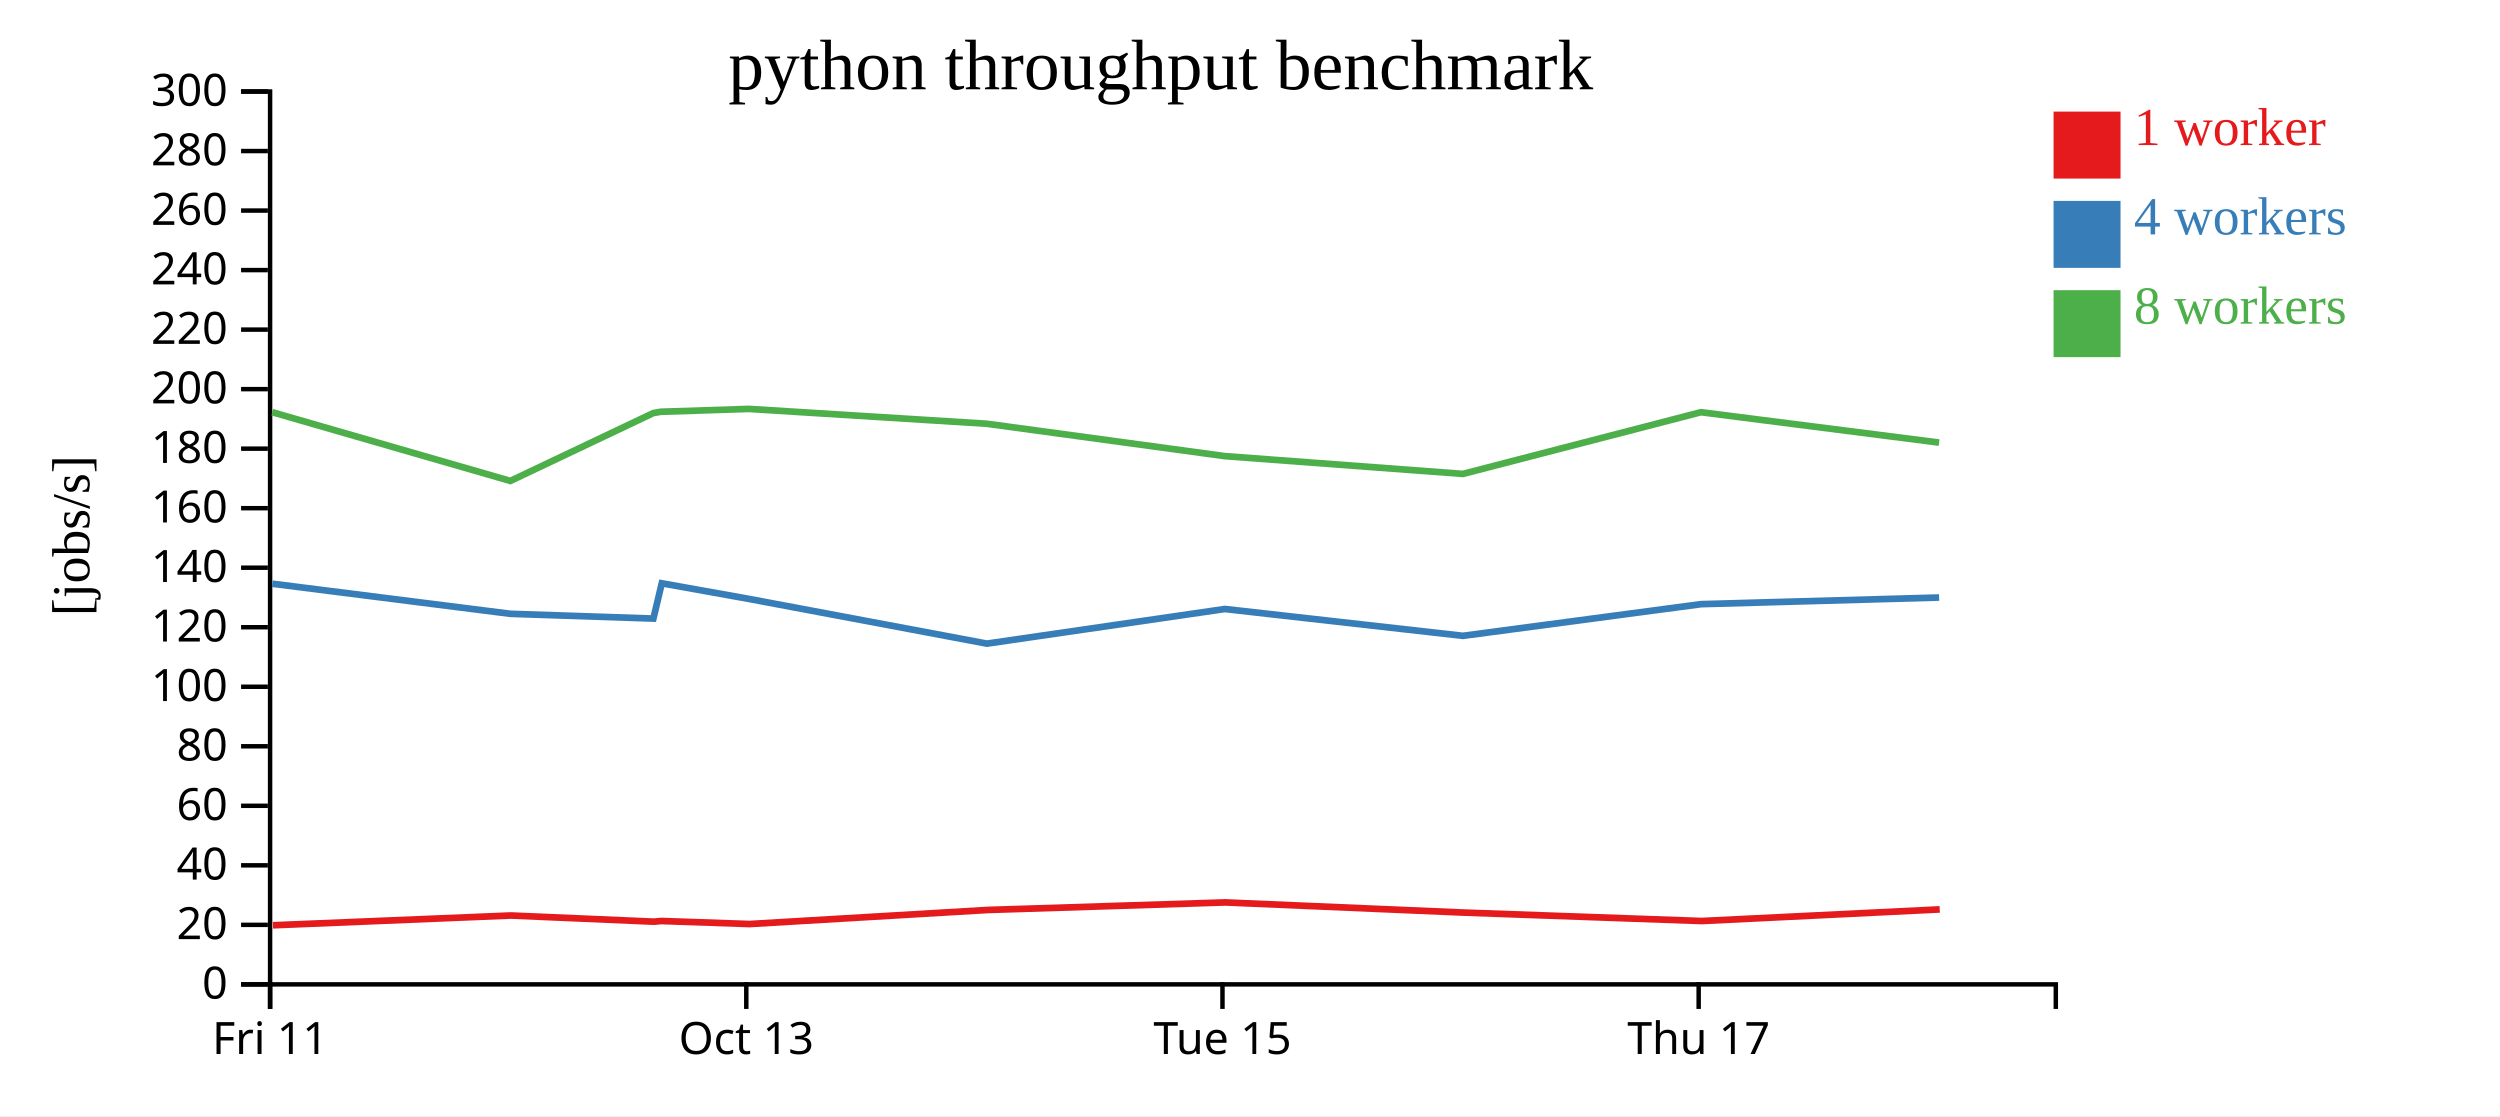
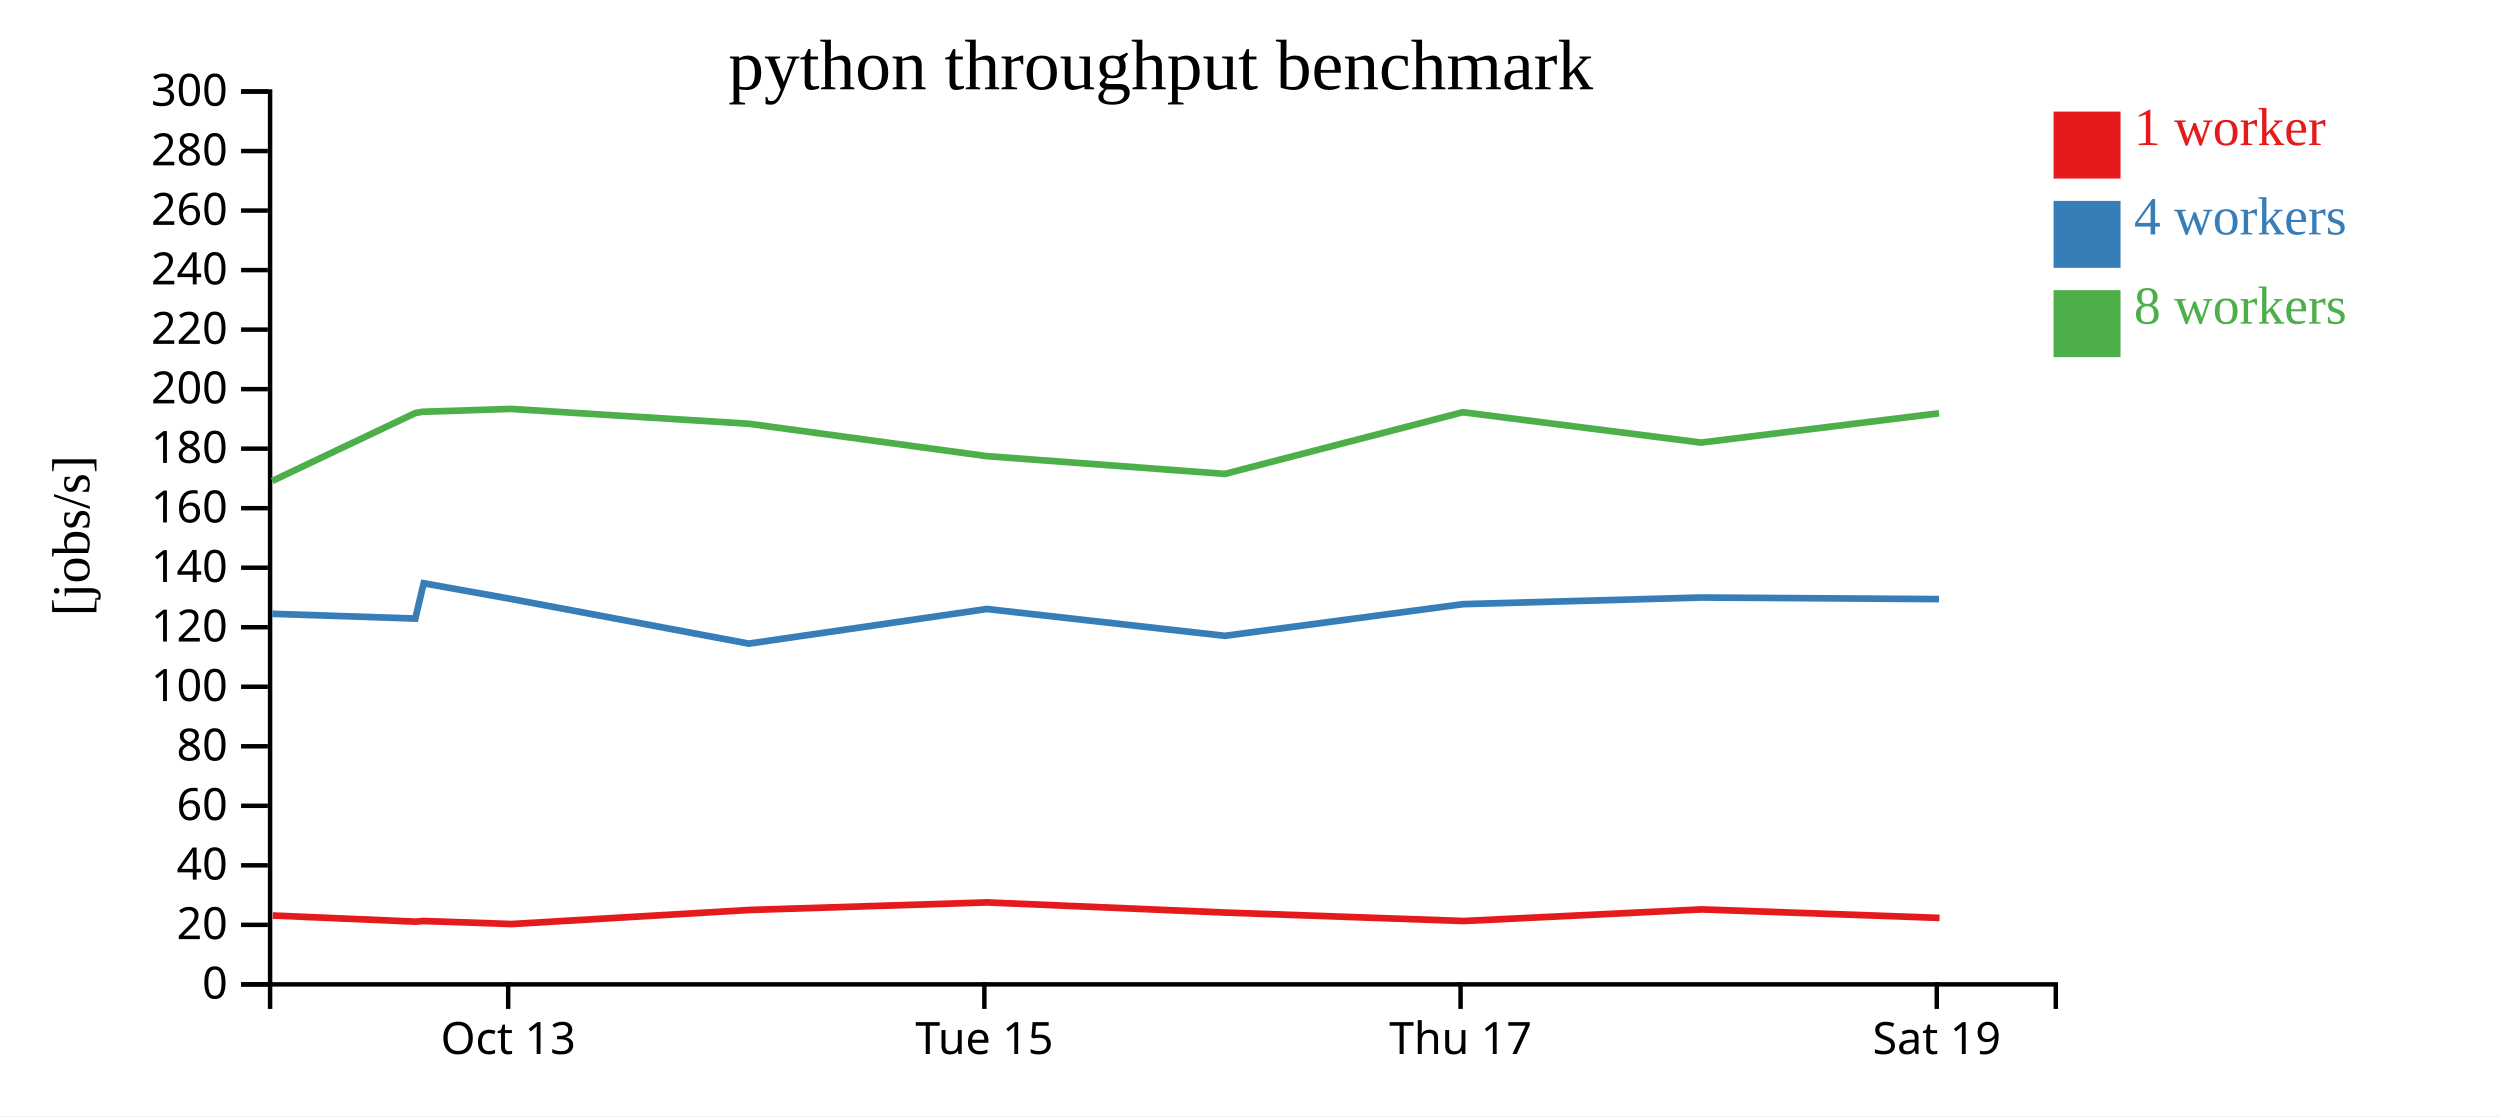
<svg xmlns="http://www.w3.org/2000/svg" width="560" height="250">
  <rect width="100%" height="100%" fill="white" />
  <g transform="translate(60,20)">
    <g transform="translate(0,200)" fill="none" font-size="10" font-family="sans-serif" text-anchor="middle">
      <path class="domain" stroke="currentColor" d="M0.5,6V0.5H400.5V6" />
-       <g class="tick" opacity="1" transform="translate(0.5,0)">
-         <line stroke="currentColor" y2="6" />
-         <text fill="currentColor" y="9" dy="0.71em">Fri 11</text>
-       </g>
-       <g class="tick" opacity="1" transform="translate(107.1667,0)">
+       <g class="tick" opacity="1" transform="translate(53.83333,0)">
        <line stroke="currentColor" y2="6" />
        <text fill="currentColor" y="9" dy="0.71em">Oct 13</text>
      </g>
-       <g class="tick" opacity="1" transform="translate(213.8333,0)">
+       <g class="tick" opacity="1" transform="translate(160.5,0)">
        <line stroke="currentColor" y2="6" />
        <text fill="currentColor" y="9" dy="0.71em">Tue 15</text>
      </g>
-       <g class="tick" opacity="1" transform="translate(320.5,0)">
+       <g class="tick" opacity="1" transform="translate(267.1667,0)">
        <line stroke="currentColor" y2="6" />
        <text fill="currentColor" y="9" dy="0.71em">Thu 17</text>
+       </g>
+       <g class="tick" opacity="1" transform="translate(373.8333,0)">
+         <line stroke="currentColor" y2="6" />
+         <text fill="currentColor" y="9" dy="0.71em">Sat 19</text>
      </g>
    </g>
    <g fill="none" font-size="10" font-family="sans-serif" text-anchor="end">
      <path class="domain" stroke="currentColor" d="M-6,200.5H0.5V0.5H-6" />
      <g class="tick" opacity="1" transform="translate(0,200.5)">
        <line stroke="currentColor" x2="-6" />
        <text fill="currentColor" x="-9" dy="0.32em">0</text>
      </g>
      <g class="tick" opacity="1" transform="translate(0,187.1667)">
        <line stroke="currentColor" x2="-6" />
        <text fill="currentColor" x="-9" dy="0.32em">20</text>
      </g>
      <g class="tick" opacity="1" transform="translate(0,173.8333)">
        <line stroke="currentColor" x2="-6" />
        <text fill="currentColor" x="-9" dy="0.32em">40</text>
      </g>
      <g class="tick" opacity="1" transform="translate(0,160.5)">
        <line stroke="currentColor" x2="-6" />
        <text fill="currentColor" x="-9" dy="0.32em">60</text>
      </g>
      <g class="tick" opacity="1" transform="translate(0,147.1667)">
        <line stroke="currentColor" x2="-6" />
        <text fill="currentColor" x="-9" dy="0.32em">80</text>
      </g>
      <g class="tick" opacity="1" transform="translate(0,133.8333)">
        <line stroke="currentColor" x2="-6" />
        <text fill="currentColor" x="-9" dy="0.32em">100</text>
      </g>
      <g class="tick" opacity="1" transform="translate(0,120.5)">
        <line stroke="currentColor" x2="-6" />
        <text fill="currentColor" x="-9" dy="0.32em">120</text>
      </g>
      <g class="tick" opacity="1" transform="translate(0,107.1667)">
        <line stroke="currentColor" x2="-6" />
        <text fill="currentColor" x="-9" dy="0.32em">140</text>
      </g>
      <g class="tick" opacity="1" transform="translate(0,93.83333)">
        <line stroke="currentColor" x2="-6" />
        <text fill="currentColor" x="-9" dy="0.32em">160</text>
      </g>
      <g class="tick" opacity="1" transform="translate(0,80.5)">
        <line stroke="currentColor" x2="-6" />
        <text fill="currentColor" x="-9" dy="0.32em">180</text>
      </g>
      <g class="tick" opacity="1" transform="translate(0,67.16667)">
        <line stroke="currentColor" x2="-6" />
        <text fill="currentColor" x="-9" dy="0.32em">200</text>
      </g>
      <g class="tick" opacity="1" transform="translate(0,53.83333)">
        <line stroke="currentColor" x2="-6" />
        <text fill="currentColor" x="-9" dy="0.32em">220</text>
      </g>
      <g class="tick" opacity="1" transform="translate(0,40.5)">
        <line stroke="currentColor" x2="-6" />
        <text fill="currentColor" x="-9" dy="0.32em">240</text>
      </g>
      <g class="tick" opacity="1" transform="translate(0,27.16667)">
        <line stroke="currentColor" x2="-6" />
        <text fill="currentColor" x="-9" dy="0.32em">260</text>
      </g>
      <g class="tick" opacity="1" transform="translate(0,13.83333)">
        <line stroke="currentColor" x2="-6" />
        <text fill="currentColor" x="-9" dy="0.32em">280</text>
      </g>
      <g class="tick" opacity="1" transform="translate(0,0.5)">
        <line stroke="currentColor" x2="-6" />
        <text fill="currentColor" x="-9" dy="0.32em">300</text>
      </g>
    </g>
    <text text-anchor="middle" style="font-size: 12px" transform="rotate(-90)" y="-40" x="-100">[jobs/s]</text>
    <text text-anchor="middle" style="font-size: 16px" y="0" x="200">python throughput benchmark</text>
-     <path class="line" fill="none" stroke="#e41a1c" stroke-width="1.5" d="M1.146,187.262L54.434,185.074L86.5,186.455L88.118,186.305L107.905,186.984L161.175,183.835L214.467,182.141L267.804,184.416L321.161,186.308L374.496,183.705" />
-     <path class="line" fill="none" stroke="#377eb8" stroke-width="1.5" d="M0.996,110.754L54.318,117.492L86.359,118.56L88.238,110.658L107.76,114.156L161.066,124.173L214.357,116.416L267.687,122.426L321.026,115.333L374.36,113.845" />
-     <path class="line" fill="none" stroke="#4daf4a" stroke-width="1.5" d="M0.992,72.335L54.318,87.729L86.338,72.53L87.999,72.237L107.751,71.597L161.055,74.922L214.35,82.173L267.684,86.157L321.014,72.335L374.356,79.139" />
+     <path class="line" fill="none" stroke="#e41a1c" stroke-width="1.5" d="M1.1,185.074L33.167,186.455L34.784,186.305L54.572,186.984L107.841,183.835L161.134,182.141L214.47,184.416L267.828,186.308L321.163,183.705L374.457,185.609" />
+     <path class="line" fill="none" stroke="#377eb8" stroke-width="1.5" d="M0.984,117.492L33.025,118.56L34.904,110.658L54.426,114.156L107.732,124.173L161.024,116.416L214.354,122.426L267.692,115.333L321.026,113.845L374.335,114.2" />
+     <path class="line" fill="none" stroke="#4daf4a" stroke-width="1.5" d="M0.985,87.729L33.005,72.53L34.665,72.237L54.417,71.597L107.721,74.922L161.017,82.173L214.35,86.157L267.68,72.335L321.023,79.139L374.342,72.579" />
    <rect class="dot" x="400" y="5" width="15" height="15" style="fill: #e41a1c;" />
    <rect class="dot" x="400" y="25" width="15" height="15" style="fill: #377eb8;" />
    <rect class="dot" x="400" y="45" width="15" height="15" style="fill: #4daf4a;" />
    <text class="label" x="418" y="12.5" style="fill: #e41a1c; alignment-baseline: middle;" text-anchor="left">1 worker</text>
    <text class="label" x="418" y="32.5" style="fill: #377eb8; alignment-baseline: middle;" text-anchor="left">4 workers</text>
    <text class="label" x="418" y="52.5" style="fill: #4daf4a; alignment-baseline: middle;" text-anchor="left">8 workers</text>
  </g>
</svg>
